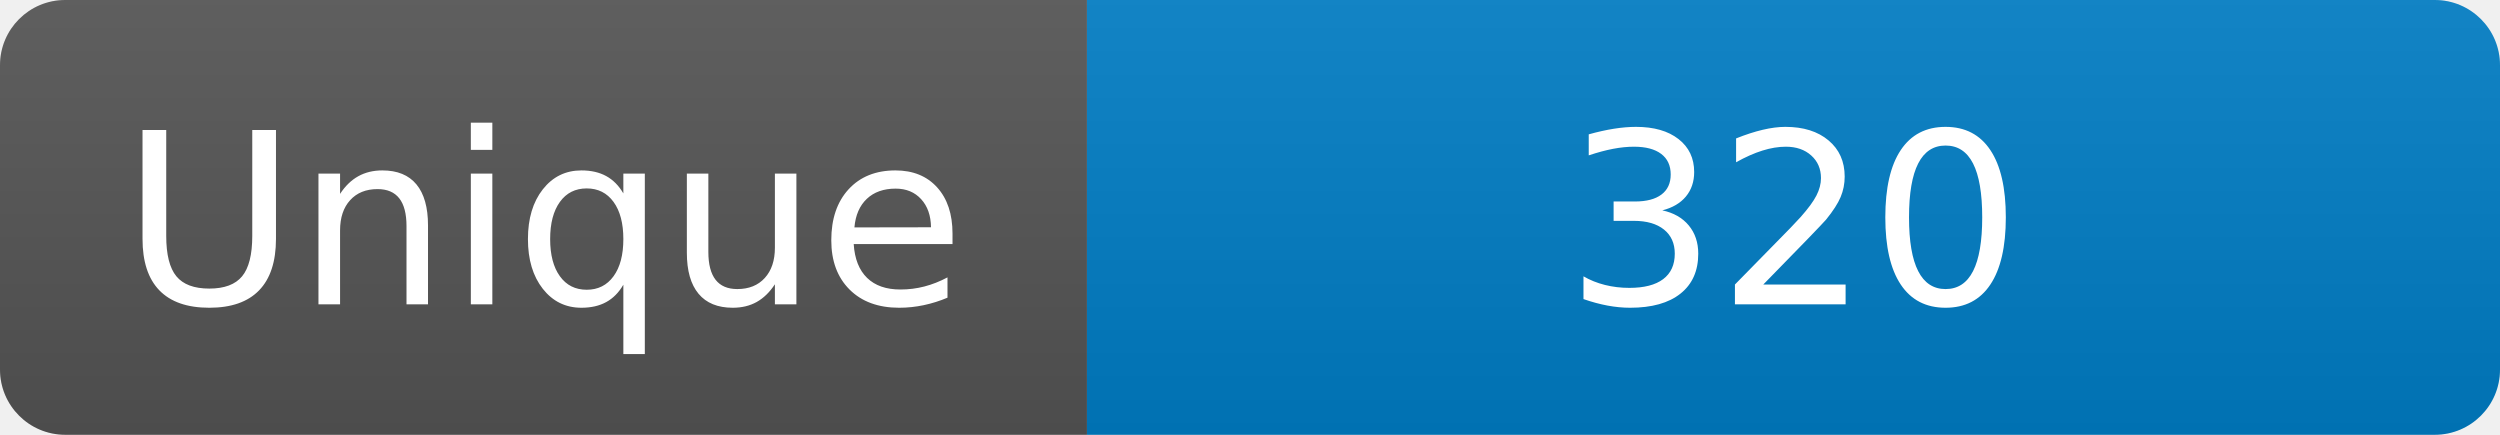
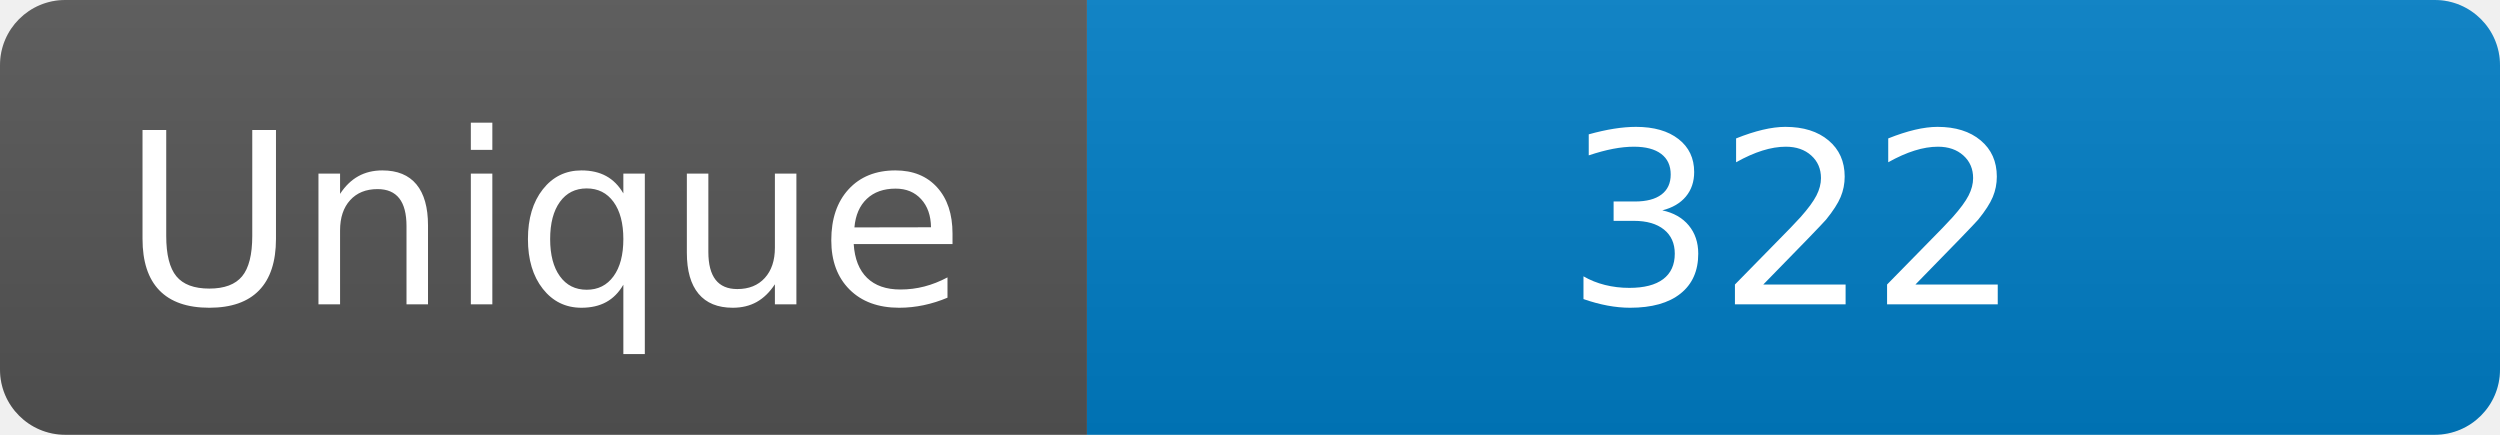
<svg xmlns="http://www.w3.org/2000/svg" width="115" height="20" role="img" aria-label="Maintained?: yes">
  <linearGradient id="s" x2="0" y2="100%">
    <stop offset="0" stop-color="#bbb" stop-opacity=".1" />
    <stop offset="1" stop-opacity=".1" />
  </linearGradient>
  <clipPath id="r">
    <rect width="115" height="20" rx="3" fill="#fff" />
  </clipPath>
  <g clip-path="url(#r)">
    <rect width="50" height="20" fill="#555" />
    <rect x="50" width="160" height="20" fill="#007ec6" />
    <rect width="115" height="20" fill="url(#s)" />
  </g>
  <g fill="#fff" text-anchor="middle" font-family="Verdana,Geneva,DejaVu Sans,sans-serif" font-size="110">
    <text x="250" y="140" transform="scale(.1)" fill="#fff">Unique</text>
-     <text x="825" y="140" transform="scale(.1)" fill="#fff">320</text>
+     <text x="825" y="140" transform="scale(.1)" fill="#fff">322</text>
  </g>
</svg>
